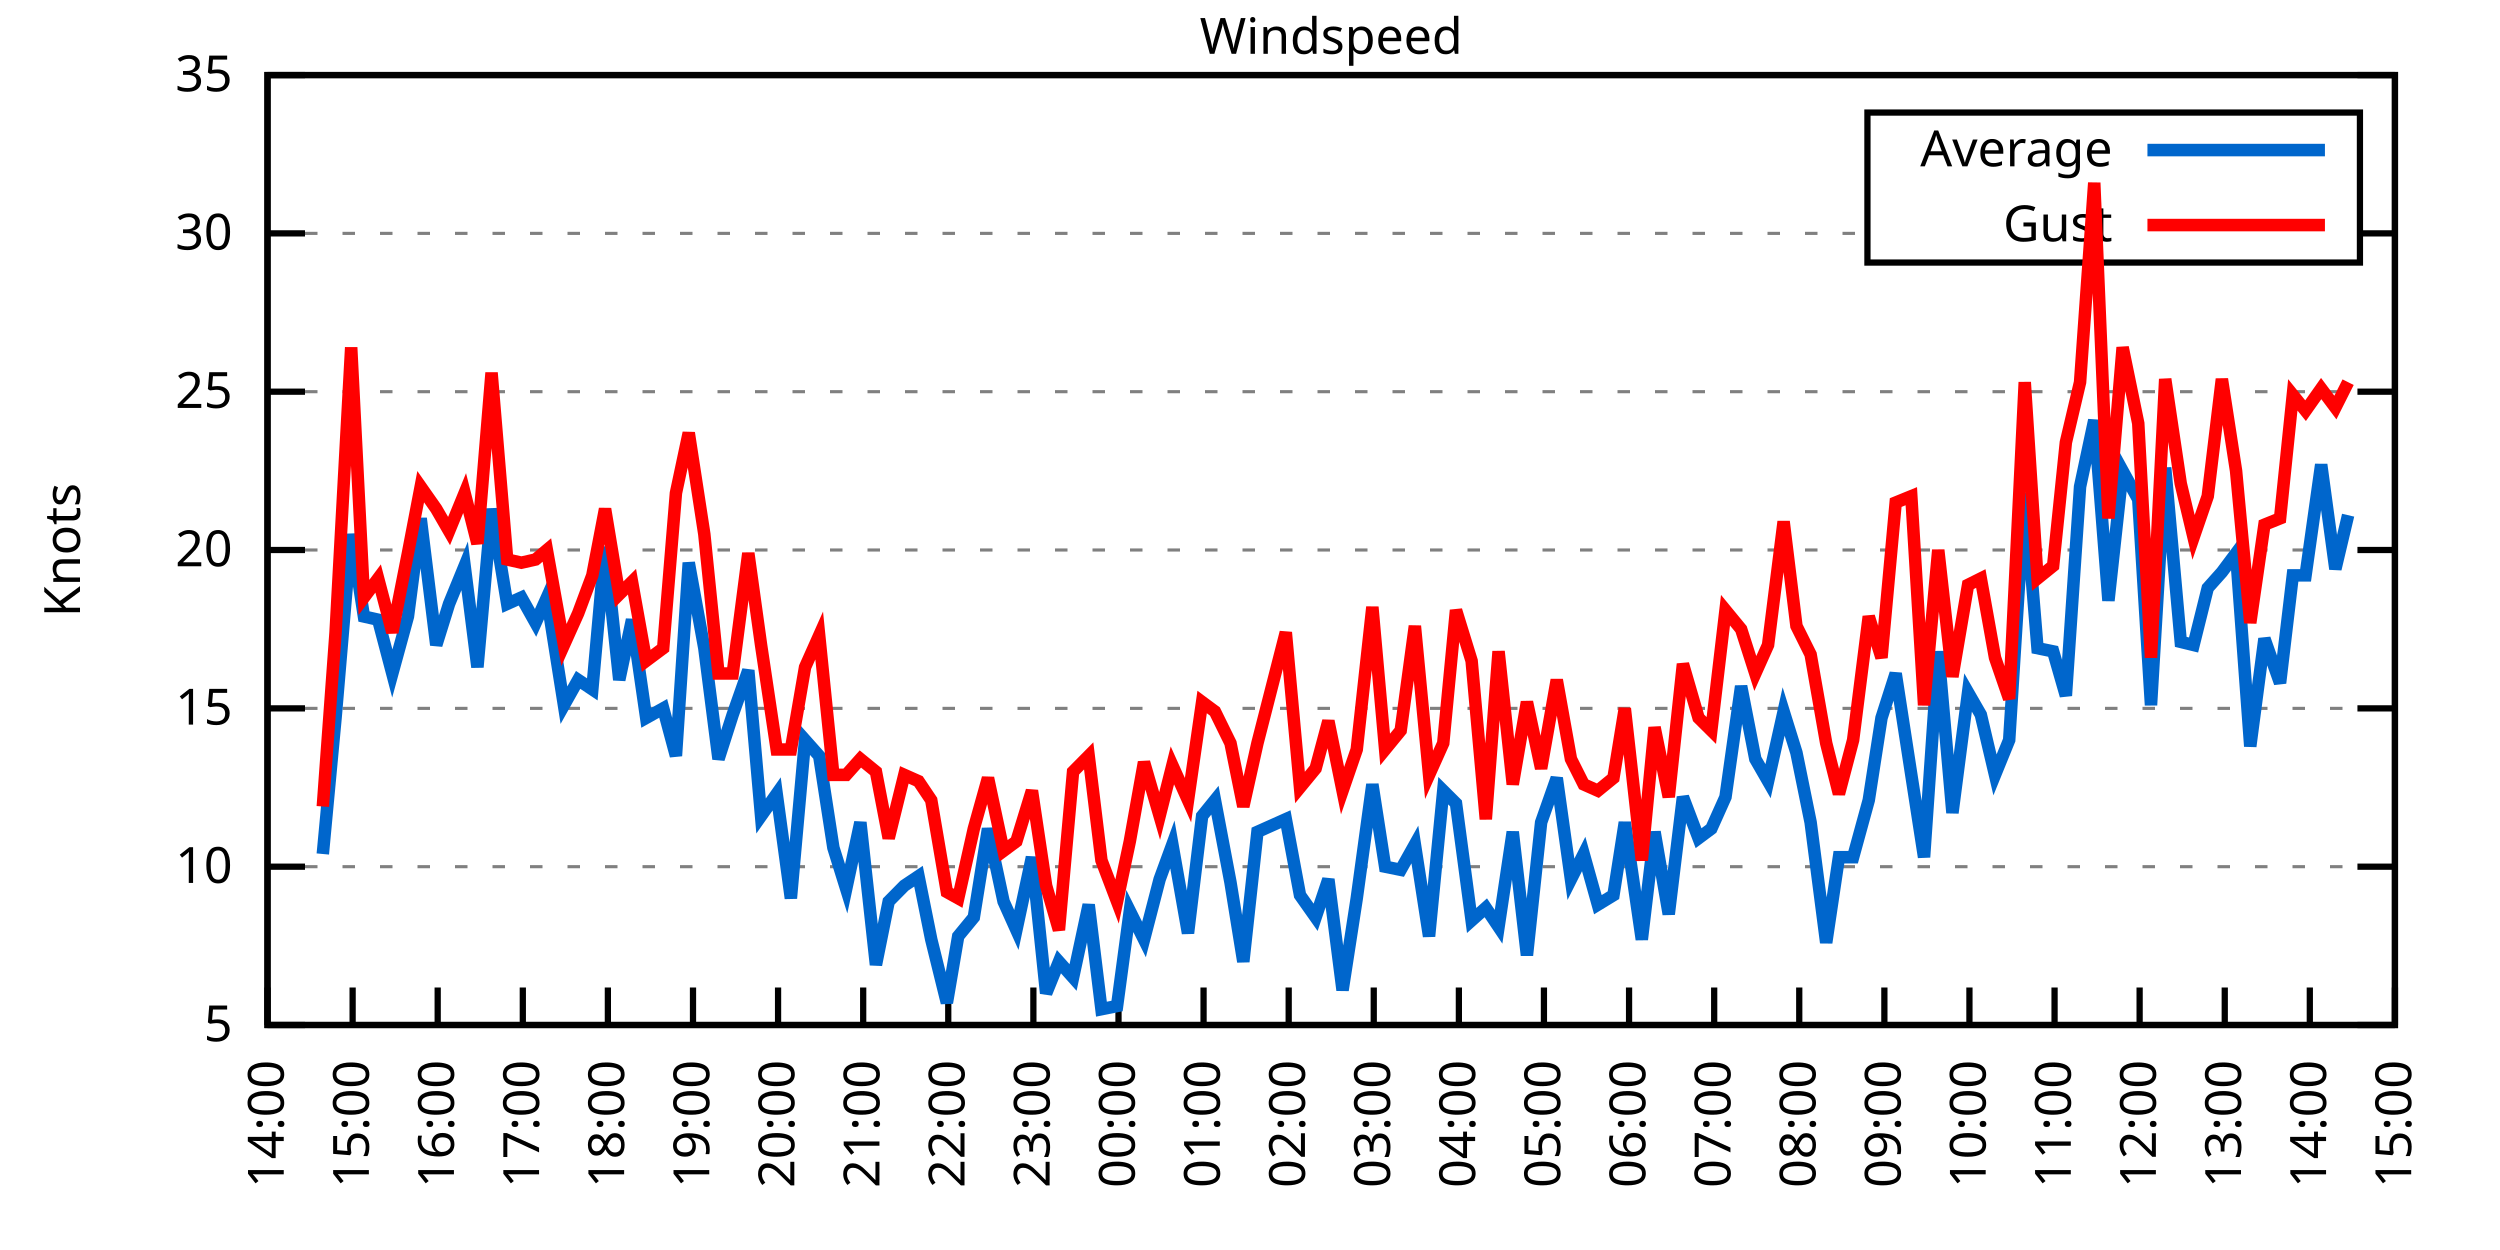
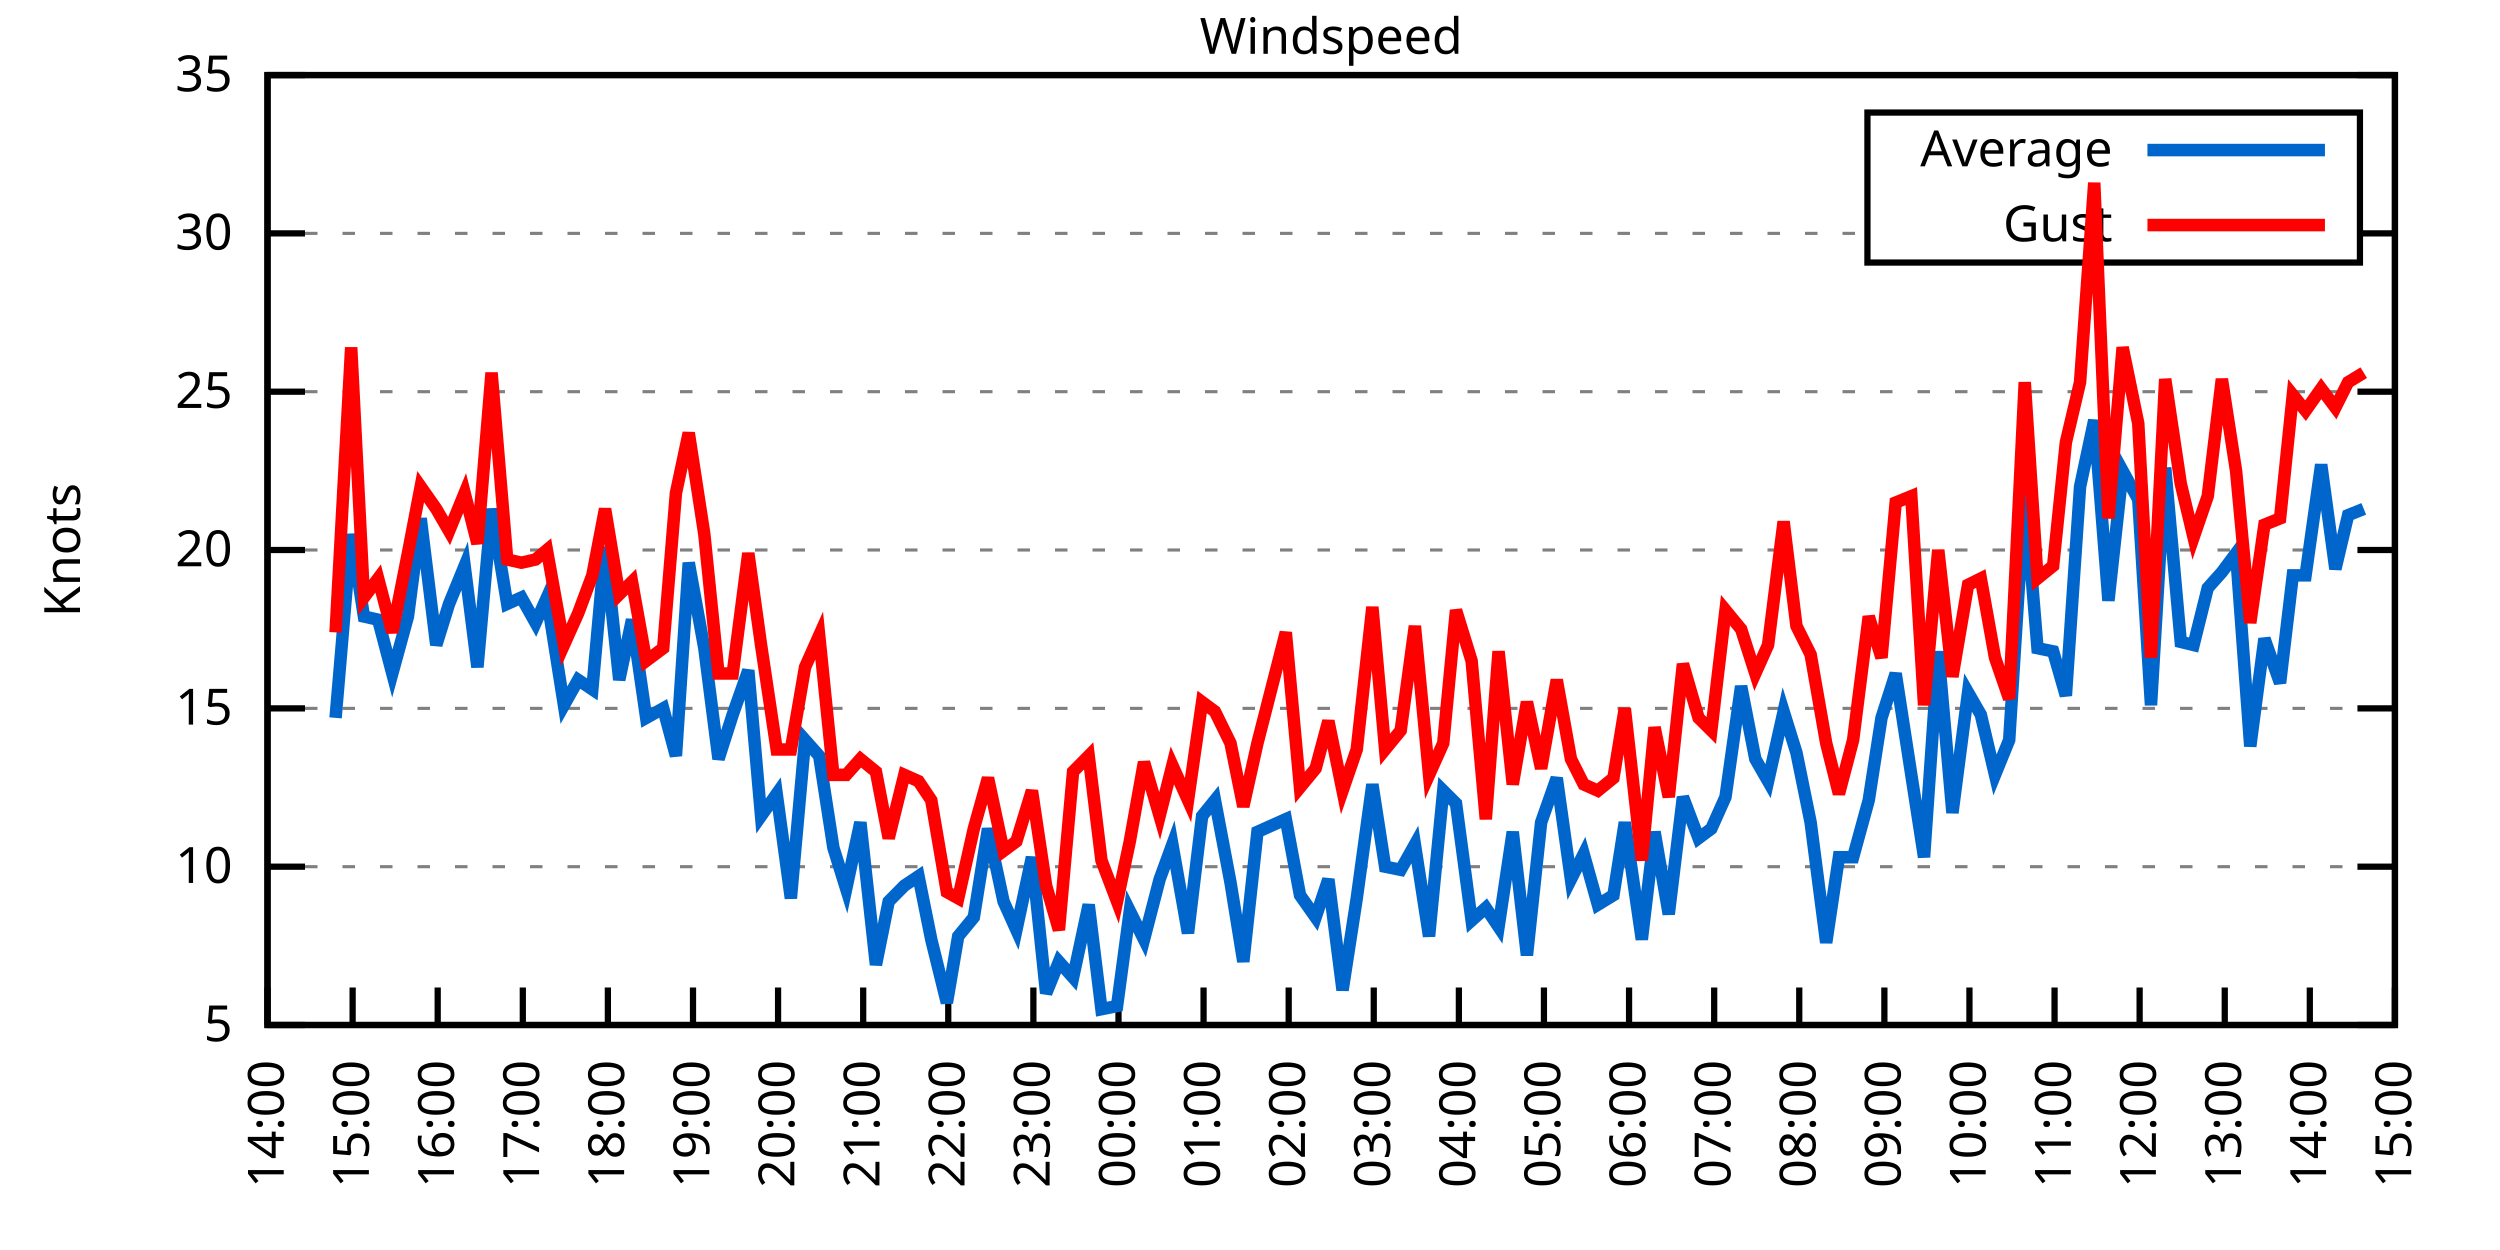
<svg xmlns="http://www.w3.org/2000/svg" xmlns:xlink="http://www.w3.org/1999/xlink" width="400" height="200" viewBox="0 0 400 200">
  <g id="gnuplot_canvas">
    <rect x="0" y="0" width="400" height="200" fill="none" />
    <defs>
      <circle id="gpDot" r="0.5" stroke-width="0.5" stroke="currentColor" />
      <path id="gpPt0" stroke-width="0.333" stroke="currentColor" d="M-1,0 h2 M0,-1 v2" />
      <path id="gpPt1" stroke-width="0.333" stroke="currentColor" d="M-1,-1 L1,1 M1,-1 L-1,1" />
      <path id="gpPt2" stroke-width="0.333" stroke="currentColor" d="M-1,0 L1,0 M0,-1 L0,1 M-1,-1 L1,1 M-1,1 L1,-1" />
      <rect id="gpPt3" stroke-width="0.333" stroke="currentColor" x="-1" y="-1" width="2" height="2" />
      <rect id="gpPt4" stroke-width="0.333" stroke="currentColor" fill="currentColor" x="-1" y="-1" width="2" height="2" />
      <circle id="gpPt5" stroke-width="0.333" stroke="currentColor" cx="0" cy="0" r="1" />
      <use xlink:href="#gpPt5" id="gpPt6" fill="currentColor" stroke="none" />
      <path id="gpPt7" stroke-width="0.333" stroke="currentColor" d="M0,-1.33 L-1.33,0.67 L1.33,0.67 z" />
      <use xlink:href="#gpPt7" id="gpPt8" fill="currentColor" stroke="none" />
      <use xlink:href="#gpPt7" id="gpPt9" stroke="currentColor" transform="rotate(180)" />
      <use xlink:href="#gpPt9" id="gpPt10" fill="currentColor" stroke="none" />
      <use xlink:href="#gpPt3" id="gpPt11" stroke="currentColor" transform="rotate(45)" />
      <use xlink:href="#gpPt11" id="gpPt12" fill="currentColor" stroke="none" />
      <path id="gpPt13" stroke-width="0.333" stroke="currentColor" d="M0,1.330 L1.265,0.411 L0.782,-1.067 L-0.782,-1.076 L-1.265,0.411 z" />
      <use xlink:href="#gpPt13" id="gpPt14" fill="currentColor" stroke="none" />
      <filter id="textbox" filterUnits="objectBoundingBox" x="0" y="0" height="1" width="1">
        <feFlood flood-color="white" flood-opacity="1" result="bgnd" />
        <feComposite in="SourceGraphic" in2="bgnd" operator="atop" />
      </filter>
      <filter id="greybox" filterUnits="objectBoundingBox" x="0" y="0" height="1" width="1">
        <feFlood flood-color="lightgrey" flood-opacity="1" result="grey" />
        <feComposite in="SourceGraphic" in2="grey" operator="atop" />
      </filter>
    </defs>
    <g fill="none" color="white" stroke="currentColor" stroke-width="1.00" stroke-linecap="butt" stroke-linejoin="miter">
</g>
    <g fill="none" color="black" stroke="currentColor" stroke-width="1.00" stroke-linecap="butt" stroke-linejoin="miter">
      <g stroke="none" shape-rendering="crispEdges">
        <polygon fill="rgb(255, 255, 255)" points="42.80,164.00 383.18,164.00 383.18,12.02 42.80,12.02 " />
      </g>
    </g>
    <g fill="none" color="black" stroke="currentColor" stroke-width="1.00" stroke-linecap="butt" stroke-linejoin="miter">
</g>
    <g fill="none" color="black" stroke="black" stroke-width="0.50" stroke-linecap="butt" stroke-linejoin="miter">
</g>
    <g fill="none" color="gray" stroke="currentColor" stroke-width="0.50" stroke-linecap="butt" stroke-linejoin="miter">
      <path stroke="gray" stroke-dasharray="2,4" class="gridline" d="M42.80,164.00 L383.19,164.00  " />
    </g>
    <g fill="none" color="gray" stroke="gray" stroke-width="1.00" stroke-linecap="butt" stroke-linejoin="miter">
</g>
    <g fill="none" color="black" stroke="currentColor" stroke-width="1.00" stroke-linecap="butt" stroke-linejoin="miter">
      <path stroke="black" d="M42.80,164.00 L48.80,164.00 M383.19,164.00 L377.19,164.00  " />
      <g transform="translate(37.20,166.60)" stroke="none" fill="black" font-family="Sans" font-size="8.00" text-anchor="end">
        <text>
          <tspan font-family="Sans"> 5</tspan>
        </text>
      </g>
    </g>
    <g fill="none" color="black" stroke="currentColor" stroke-width="1.00" stroke-linecap="butt" stroke-linejoin="miter">
</g>
    <g fill="none" color="black" stroke="black" stroke-width="0.50" stroke-linecap="butt" stroke-linejoin="miter">
</g>
    <g fill="none" color="gray" stroke="currentColor" stroke-width="0.50" stroke-linecap="butt" stroke-linejoin="miter">
      <path stroke="gray" stroke-dasharray="2,4" class="gridline" d="M42.80,138.67 L383.19,138.67  " />
    </g>
    <g fill="none" color="gray" stroke="gray" stroke-width="1.00" stroke-linecap="butt" stroke-linejoin="miter">
</g>
    <g fill="none" color="black" stroke="currentColor" stroke-width="1.00" stroke-linecap="butt" stroke-linejoin="miter">
      <path stroke="black" d="M42.80,138.67 L48.80,138.67 M383.19,138.67 L377.19,138.67  " />
      <g transform="translate(37.20,141.27)" stroke="none" fill="black" font-family="Sans" font-size="8.00" text-anchor="end">
        <text>
          <tspan font-family="Sans"> 10</tspan>
        </text>
      </g>
    </g>
    <g fill="none" color="black" stroke="currentColor" stroke-width="1.00" stroke-linecap="butt" stroke-linejoin="miter">
</g>
    <g fill="none" color="black" stroke="black" stroke-width="0.50" stroke-linecap="butt" stroke-linejoin="miter">
</g>
    <g fill="none" color="gray" stroke="currentColor" stroke-width="0.50" stroke-linecap="butt" stroke-linejoin="miter">
      <path stroke="gray" stroke-dasharray="2,4" class="gridline" d="M42.80,113.34 L383.19,113.34  " />
    </g>
    <g fill="none" color="gray" stroke="gray" stroke-width="1.00" stroke-linecap="butt" stroke-linejoin="miter">
</g>
    <g fill="none" color="black" stroke="currentColor" stroke-width="1.00" stroke-linecap="butt" stroke-linejoin="miter">
      <path stroke="black" d="M42.80,113.34 L48.80,113.34 M383.19,113.34 L377.19,113.34  " />
      <g transform="translate(37.20,115.94)" stroke="none" fill="black" font-family="Sans" font-size="8.00" text-anchor="end">
        <text>
          <tspan font-family="Sans"> 15</tspan>
        </text>
      </g>
    </g>
    <g fill="none" color="black" stroke="currentColor" stroke-width="1.00" stroke-linecap="butt" stroke-linejoin="miter">
</g>
    <g fill="none" color="black" stroke="black" stroke-width="0.50" stroke-linecap="butt" stroke-linejoin="miter">
</g>
    <g fill="none" color="gray" stroke="currentColor" stroke-width="0.50" stroke-linecap="butt" stroke-linejoin="miter">
      <path stroke="gray" stroke-dasharray="2,4" class="gridline" d="M42.80,88.00 L383.19,88.00  " />
    </g>
    <g fill="none" color="gray" stroke="gray" stroke-width="1.00" stroke-linecap="butt" stroke-linejoin="miter">
</g>
    <g fill="none" color="black" stroke="currentColor" stroke-width="1.00" stroke-linecap="butt" stroke-linejoin="miter">
      <path stroke="black" d="M42.80,88.00 L48.80,88.00 M383.19,88.00 L377.19,88.00  " />
      <g transform="translate(37.20,90.60)" stroke="none" fill="black" font-family="Sans" font-size="8.00" text-anchor="end">
        <text>
          <tspan font-family="Sans"> 20</tspan>
        </text>
      </g>
    </g>
    <g fill="none" color="black" stroke="currentColor" stroke-width="1.00" stroke-linecap="butt" stroke-linejoin="miter">
</g>
    <g fill="none" color="black" stroke="black" stroke-width="0.50" stroke-linecap="butt" stroke-linejoin="miter">
</g>
    <g fill="none" color="gray" stroke="currentColor" stroke-width="0.50" stroke-linecap="butt" stroke-linejoin="miter">
      <path stroke="gray" stroke-dasharray="2,4" class="gridline" d="M42.80,62.67 L383.19,62.67  " />
    </g>
    <g fill="none" color="gray" stroke="gray" stroke-width="1.00" stroke-linecap="butt" stroke-linejoin="miter">
</g>
    <g fill="none" color="black" stroke="currentColor" stroke-width="1.00" stroke-linecap="butt" stroke-linejoin="miter">
      <path stroke="black" d="M42.80,62.67 L48.80,62.67 M383.19,62.67 L377.19,62.67  " />
      <g transform="translate(37.20,65.27)" stroke="none" fill="black" font-family="Sans" font-size="8.00" text-anchor="end">
        <text>
          <tspan font-family="Sans"> 25</tspan>
        </text>
      </g>
    </g>
    <g fill="none" color="black" stroke="currentColor" stroke-width="1.00" stroke-linecap="butt" stroke-linejoin="miter">
</g>
    <g fill="none" color="black" stroke="black" stroke-width="0.50" stroke-linecap="butt" stroke-linejoin="miter">
</g>
    <g fill="none" color="gray" stroke="currentColor" stroke-width="0.50" stroke-linecap="butt" stroke-linejoin="miter">
      <path stroke="gray" stroke-dasharray="2,4" class="gridline" d="M42.80,37.34 L298.79,37.34 M377.59,37.34 L383.19,37.34  " />
    </g>
    <g fill="none" color="gray" stroke="gray" stroke-width="1.00" stroke-linecap="butt" stroke-linejoin="miter">
</g>
    <g fill="none" color="black" stroke="currentColor" stroke-width="1.00" stroke-linecap="butt" stroke-linejoin="miter">
      <path stroke="black" d="M42.80,37.34 L48.80,37.34 M383.19,37.34 L377.19,37.34  " />
      <g transform="translate(37.20,39.94)" stroke="none" fill="black" font-family="Sans" font-size="8.00" text-anchor="end">
        <text>
          <tspan font-family="Sans"> 30</tspan>
        </text>
      </g>
    </g>
    <g fill="none" color="black" stroke="currentColor" stroke-width="1.00" stroke-linecap="butt" stroke-linejoin="miter">
</g>
    <g fill="none" color="black" stroke="black" stroke-width="0.50" stroke-linecap="butt" stroke-linejoin="miter">
</g>
    <g fill="none" color="gray" stroke="currentColor" stroke-width="0.50" stroke-linecap="butt" stroke-linejoin="miter">
      <path stroke="gray" stroke-dasharray="2,4" class="gridline" d="M42.80,12.01 L383.19,12.01  " />
    </g>
    <g fill="none" color="gray" stroke="gray" stroke-width="1.00" stroke-linecap="butt" stroke-linejoin="miter">
</g>
    <g fill="none" color="black" stroke="currentColor" stroke-width="1.00" stroke-linecap="butt" stroke-linejoin="miter">
      <path stroke="black" d="M42.80,12.01 L48.80,12.01 M383.19,12.01 L377.19,12.01  " />
      <g transform="translate(37.20,14.61)" stroke="none" fill="black" font-family="Sans" font-size="8.00" text-anchor="end">
        <text>
          <tspan font-family="Sans"> 35</tspan>
        </text>
      </g>
    </g>
    <g fill="none" color="black" stroke="currentColor" stroke-width="1.00" stroke-linecap="butt" stroke-linejoin="miter">
      <path stroke="black" d="M42.80,164.00 L42.80,158.00  " />
      <g transform="translate(45.40,169.60) rotate(270.00)" stroke="none" fill="black" font-family="Sans" font-size="8.00" text-anchor="end">
        <text>
          <tspan font-family="Sans">14:00</tspan>
        </text>
      </g>
    </g>
    <g fill="none" color="black" stroke="currentColor" stroke-width="1.00" stroke-linecap="butt" stroke-linejoin="miter">
      <path stroke="black" d="M56.42,164.00 L56.42,158.00  " />
      <g transform="translate(59.02,169.60) rotate(270.00)" stroke="none" fill="black" font-family="Sans" font-size="8.00" text-anchor="end">
        <text>
          <tspan font-family="Sans">15:00</tspan>
        </text>
      </g>
    </g>
    <g fill="none" color="black" stroke="currentColor" stroke-width="1.00" stroke-linecap="butt" stroke-linejoin="miter">
      <path stroke="black" d="M70.03,164.00 L70.03,158.00  " />
      <g transform="translate(72.63,169.60) rotate(270.00)" stroke="none" fill="black" font-family="Sans" font-size="8.00" text-anchor="end">
        <text>
          <tspan font-family="Sans">16:00</tspan>
        </text>
      </g>
    </g>
    <g fill="none" color="black" stroke="currentColor" stroke-width="1.00" stroke-linecap="butt" stroke-linejoin="miter">
      <path stroke="black" d="M83.65,164.00 L83.65,158.00  " />
      <g transform="translate(86.25,169.60) rotate(270.00)" stroke="none" fill="black" font-family="Sans" font-size="8.00" text-anchor="end">
        <text>
          <tspan font-family="Sans">17:00</tspan>
        </text>
      </g>
    </g>
    <g fill="none" color="black" stroke="currentColor" stroke-width="1.00" stroke-linecap="butt" stroke-linejoin="miter">
      <path stroke="black" d="M97.26,164.00 L97.26,158.00  " />
      <g transform="translate(99.86,169.60) rotate(270.00)" stroke="none" fill="black" font-family="Sans" font-size="8.00" text-anchor="end">
        <text>
          <tspan font-family="Sans">18:00</tspan>
        </text>
      </g>
    </g>
    <g fill="none" color="black" stroke="currentColor" stroke-width="1.00" stroke-linecap="butt" stroke-linejoin="miter">
      <path stroke="black" d="M110.88,164.00 L110.88,158.00  " />
      <g transform="translate(113.48,169.60) rotate(270.00)" stroke="none" fill="black" font-family="Sans" font-size="8.00" text-anchor="end">
        <text>
          <tspan font-family="Sans">19:00</tspan>
        </text>
      </g>
    </g>
    <g fill="none" color="black" stroke="currentColor" stroke-width="1.00" stroke-linecap="butt" stroke-linejoin="miter">
      <path stroke="black" d="M124.49,164.00 L124.49,158.00  " />
      <g transform="translate(127.09,169.60) rotate(270.00)" stroke="none" fill="black" font-family="Sans" font-size="8.00" text-anchor="end">
        <text>
          <tspan font-family="Sans">20:00</tspan>
        </text>
      </g>
    </g>
    <g fill="none" color="black" stroke="currentColor" stroke-width="1.00" stroke-linecap="butt" stroke-linejoin="miter">
      <path stroke="black" d="M138.11,164.00 L138.11,158.00  " />
      <g transform="translate(140.71,169.60) rotate(270.00)" stroke="none" fill="black" font-family="Sans" font-size="8.00" text-anchor="end">
        <text>
          <tspan font-family="Sans">21:00</tspan>
        </text>
      </g>
    </g>
    <g fill="none" color="black" stroke="currentColor" stroke-width="1.00" stroke-linecap="butt" stroke-linejoin="miter">
      <path stroke="black" d="M151.72,164.00 L151.72,158.00  " />
      <g transform="translate(154.32,169.60) rotate(270.00)" stroke="none" fill="black" font-family="Sans" font-size="8.00" text-anchor="end">
        <text>
          <tspan font-family="Sans">22:00</tspan>
        </text>
      </g>
    </g>
    <g fill="none" color="black" stroke="currentColor" stroke-width="1.00" stroke-linecap="butt" stroke-linejoin="miter">
      <path stroke="black" d="M165.34,164.00 L165.34,158.00  " />
      <g transform="translate(167.94,169.60) rotate(270.00)" stroke="none" fill="black" font-family="Sans" font-size="8.00" text-anchor="end">
        <text>
          <tspan font-family="Sans">23:00</tspan>
        </text>
      </g>
    </g>
    <g fill="none" color="black" stroke="currentColor" stroke-width="1.00" stroke-linecap="butt" stroke-linejoin="miter">
      <path stroke="black" d="M178.96,164.00 L178.96,158.00  " />
      <g transform="translate(181.56,169.60) rotate(270.00)" stroke="none" fill="black" font-family="Sans" font-size="8.00" text-anchor="end">
        <text>
          <tspan font-family="Sans">00:00</tspan>
        </text>
      </g>
    </g>
    <g fill="none" color="black" stroke="currentColor" stroke-width="1.00" stroke-linecap="butt" stroke-linejoin="miter">
      <path stroke="black" d="M192.57,164.00 L192.57,158.00  " />
      <g transform="translate(195.17,169.60) rotate(270.00)" stroke="none" fill="black" font-family="Sans" font-size="8.00" text-anchor="end">
        <text>
          <tspan font-family="Sans">01:00</tspan>
        </text>
      </g>
    </g>
    <g fill="none" color="black" stroke="currentColor" stroke-width="1.00" stroke-linecap="butt" stroke-linejoin="miter">
      <path stroke="black" d="M206.19,164.00 L206.19,158.00  " />
      <g transform="translate(208.79,169.60) rotate(270.00)" stroke="none" fill="black" font-family="Sans" font-size="8.00" text-anchor="end">
        <text>
          <tspan font-family="Sans">02:00</tspan>
        </text>
      </g>
    </g>
    <g fill="none" color="black" stroke="currentColor" stroke-width="1.00" stroke-linecap="butt" stroke-linejoin="miter">
      <path stroke="black" d="M219.80,164.00 L219.80,158.00  " />
      <g transform="translate(222.40,169.60) rotate(270.00)" stroke="none" fill="black" font-family="Sans" font-size="8.00" text-anchor="end">
        <text>
          <tspan font-family="Sans">03:00</tspan>
        </text>
      </g>
    </g>
    <g fill="none" color="black" stroke="currentColor" stroke-width="1.00" stroke-linecap="butt" stroke-linejoin="miter">
      <path stroke="black" d="M233.42,164.00 L233.42,158.00  " />
      <g transform="translate(236.02,169.60) rotate(270.00)" stroke="none" fill="black" font-family="Sans" font-size="8.00" text-anchor="end">
        <text>
          <tspan font-family="Sans">04:00</tspan>
        </text>
      </g>
    </g>
    <g fill="none" color="black" stroke="currentColor" stroke-width="1.00" stroke-linecap="butt" stroke-linejoin="miter">
      <path stroke="black" d="M247.03,164.00 L247.03,158.00  " />
      <g transform="translate(249.63,169.60) rotate(270.00)" stroke="none" fill="black" font-family="Sans" font-size="8.00" text-anchor="end">
        <text>
          <tspan font-family="Sans">05:00</tspan>
        </text>
      </g>
    </g>
    <g fill="none" color="black" stroke="currentColor" stroke-width="1.00" stroke-linecap="butt" stroke-linejoin="miter">
      <path stroke="black" d="M260.65,164.00 L260.65,158.00  " />
      <g transform="translate(263.25,169.60) rotate(270.00)" stroke="none" fill="black" font-family="Sans" font-size="8.00" text-anchor="end">
        <text>
          <tspan font-family="Sans">06:00</tspan>
        </text>
      </g>
    </g>
    <g fill="none" color="black" stroke="currentColor" stroke-width="1.00" stroke-linecap="butt" stroke-linejoin="miter">
      <path stroke="black" d="M274.27,164.00 L274.27,158.00  " />
      <g transform="translate(276.87,169.60) rotate(270.00)" stroke="none" fill="black" font-family="Sans" font-size="8.00" text-anchor="end">
        <text>
          <tspan font-family="Sans">07:00</tspan>
        </text>
      </g>
    </g>
    <g fill="none" color="black" stroke="currentColor" stroke-width="1.00" stroke-linecap="butt" stroke-linejoin="miter">
      <path stroke="black" d="M287.88,164.00 L287.88,158.00  " />
      <g transform="translate(290.48,169.60) rotate(270.00)" stroke="none" fill="black" font-family="Sans" font-size="8.00" text-anchor="end">
        <text>
          <tspan font-family="Sans">08:00</tspan>
        </text>
      </g>
    </g>
    <g fill="none" color="black" stroke="currentColor" stroke-width="1.00" stroke-linecap="butt" stroke-linejoin="miter">
      <path stroke="black" d="M301.50,164.00 L301.50,158.00  " />
      <g transform="translate(304.10,169.60) rotate(270.00)" stroke="none" fill="black" font-family="Sans" font-size="8.00" text-anchor="end">
        <text>
          <tspan font-family="Sans">09:00</tspan>
        </text>
      </g>
    </g>
    <g fill="none" color="black" stroke="currentColor" stroke-width="1.00" stroke-linecap="butt" stroke-linejoin="miter">
      <path stroke="black" d="M315.11,164.00 L315.11,158.00  " />
      <g transform="translate(317.71,169.60) rotate(270.00)" stroke="none" fill="black" font-family="Sans" font-size="8.00" text-anchor="end">
        <text>
          <tspan font-family="Sans">10:00</tspan>
        </text>
      </g>
    </g>
    <g fill="none" color="black" stroke="currentColor" stroke-width="1.00" stroke-linecap="butt" stroke-linejoin="miter">
      <path stroke="black" d="M328.73,164.00 L328.73,158.00  " />
      <g transform="translate(331.33,169.60) rotate(270.00)" stroke="none" fill="black" font-family="Sans" font-size="8.00" text-anchor="end">
        <text>
          <tspan font-family="Sans">11:00</tspan>
        </text>
      </g>
    </g>
    <g fill="none" color="black" stroke="currentColor" stroke-width="1.00" stroke-linecap="butt" stroke-linejoin="miter">
      <path stroke="black" d="M342.34,164.00 L342.34,158.00  " />
      <g transform="translate(344.94,169.60) rotate(270.00)" stroke="none" fill="black" font-family="Sans" font-size="8.00" text-anchor="end">
        <text>
          <tspan font-family="Sans">12:00</tspan>
        </text>
      </g>
    </g>
    <g fill="none" color="black" stroke="currentColor" stroke-width="1.00" stroke-linecap="butt" stroke-linejoin="miter">
      <path stroke="black" d="M355.96,164.00 L355.96,158.00  " />
      <g transform="translate(358.56,169.60) rotate(270.00)" stroke="none" fill="black" font-family="Sans" font-size="8.00" text-anchor="end">
        <text>
          <tspan font-family="Sans">13:00</tspan>
        </text>
      </g>
    </g>
    <g fill="none" color="black" stroke="currentColor" stroke-width="1.00" stroke-linecap="butt" stroke-linejoin="miter">
      <path stroke="black" d="M369.57,164.00 L369.57,158.00  " />
      <g transform="translate(372.17,169.60) rotate(270.00)" stroke="none" fill="black" font-family="Sans" font-size="8.00" text-anchor="end">
        <text>
          <tspan font-family="Sans">14:00</tspan>
        </text>
      </g>
    </g>
    <g fill="none" color="black" stroke="currentColor" stroke-width="1.00" stroke-linecap="butt" stroke-linejoin="miter">
      <path stroke="black" d="M383.19,164.00 L383.19,158.00  " />
      <g transform="translate(385.79,169.60) rotate(270.00)" stroke="none" fill="black" font-family="Sans" font-size="8.00" text-anchor="end">
        <text>
          <tspan font-family="Sans">15:00</tspan>
        </text>
      </g>
    </g>
    <g fill="none" color="black" stroke="currentColor" stroke-width="1.00" stroke-linecap="butt" stroke-linejoin="miter">
</g>
    <g fill="none" color="black" stroke="currentColor" stroke-width="1.00" stroke-linecap="butt" stroke-linejoin="miter">
      <path stroke="black" d="M42.80,12.01 L42.80,164.00 L383.19,164.00 L383.19,12.01 L42.80,12.01 Z  " />
    </g>
    <g fill="none" color="black" stroke="currentColor" stroke-width="1.00" stroke-linecap="butt" stroke-linejoin="miter">
</g>
    <g fill="none" color="black" stroke="currentColor" stroke-width="1.00" stroke-linecap="butt" stroke-linejoin="miter">
      <path stroke="black" d="M298.79,42.01 L298.79,18.01 L377.59,18.01 L377.59,42.01 L298.79,42.01 Z  " />
    </g>
    <g id="Windspeed_plot_1">
      <g fill="none" color="white" stroke="black" stroke-width="2.00" stroke-linecap="butt" stroke-linejoin="miter">
</g>
      <g fill="none" color="black" stroke="currentColor" stroke-width="2.00" stroke-linecap="butt" stroke-linejoin="miter">
        <g transform="translate(337.99,26.61)" stroke="none" fill="black" font-family="Sans" font-size="8.00" text-anchor="end">
          <text>
            <tspan font-family="Sans">Average</tspan>
          </text>
        </g>
      </g>
      <g fill="none" color="black" stroke="currentColor" stroke-width="2.00" stroke-linecap="butt" stroke-linejoin="miter">
-         <path stroke="rgb(  0, 102, 204)" d="M343.59,24.01 L371.99,24.01 M51.65,136.64 L53.69,114.86 L56.19,85.47 L58.23,98.64 L60.50,99.15 L62.77,107.76   L65.27,98.64 L67.31,82.94 L69.80,103.20 L71.85,96.62 L74.34,90.54 L76.39,106.75 L78.65,81.42 L81.15,96.62   L83.42,95.60 L85.69,99.66 L87.50,95.60 L90.23,112.83 L92.50,108.78 L94.77,110.30 L96.81,87.50 L99.08,108.78   L101.12,99.15 L103.39,114.86 L106.11,113.34 L108.15,120.94 L110.20,90.03 L112.69,103.71 L114.96,121.44 L117.23,114.35   L119.73,107.26 L121.77,130.56 L124.27,127.02 L126.54,143.73 L128.81,118.40 L131.07,120.94 L133.34,135.63 L135.39,142.21   L137.66,131.58 L140.15,154.37 L142.19,144.24 L144.69,141.71 L146.96,140.19 L149.00,150.32 L151.50,160.45 L153.31,149.81   L155.81,146.77 L158.08,132.59 L160.57,144.24 L162.62,148.80 L165.11,137.15 L167.38,158.93 L169.43,153.87 L171.69,156.40   L174.19,144.75 L176.23,161.47 L178.73,160.96 L180.77,145.76 L183.04,150.32 L185.54,140.69 L187.58,135.12 L190.08,149.31   L192.34,130.56 L194.39,128.03 L196.88,141.20 L198.93,153.87 L201.19,133.10 L205.73,131.07 L208.00,143.23 L210.50,146.77   L212.54,140.69 L214.81,158.43 L217.08,143.73 L219.58,125.50 L221.62,138.67 L224.11,139.17 L226.38,135.12 L228.65,149.81   L230.92,126.51 L232.96,128.54 L235.46,147.28 L237.73,145.25 L239.77,148.29 L242.04,133.10 L244.31,152.85 L246.58,131.58   L249.08,124.48 L251.35,140.69 L253.39,136.64 L255.66,144.75 L258.15,143.23 L259.97,131.58 L262.69,150.32 L264.73,133.10   L267.00,146.27 L269.27,127.52 L271.77,134.11 L273.81,132.59 L276.08,127.52 L278.58,109.79 L280.85,121.44 L282.89,124.99   L285.38,113.84 L287.43,120.43 L289.70,131.58 L292.19,150.83 L294.23,137.15 L296.50,137.15 L299.00,128.03 L301.04,114.86   L303.31,107.76 L305.81,123.98 L307.85,137.15 L310.12,104.22 L312.39,130.06 L314.89,110.80 L316.93,114.35 L319.20,123.98   L321.47,118.40 L323.96,78.89 L326.00,103.71 L328.50,104.22 L330.54,111.31 L332.81,77.87 L335.08,67.23 L337.35,96.11   L339.62,75.34 L342.12,79.90 L344.16,112.83 L346.43,74.83 L348.92,102.70 L350.97,103.20 L353.24,94.08 L355.50,91.55   L357.77,88.51 L360.04,119.42 L362.31,102.19 L364.81,109.28 L366.85,92.06 L368.89,92.06 L371.39,74.33 L373.66,91.04   L375.70,82.43  " />
+         <path stroke="rgb(  0, 102, 204)" d="M343.59,24.01 L371.99,24.01 M53.69,114.86 L56.19,85.47 L58.23,98.64 L60.50,99.15 L62.77,107.76 L65.27,98.64   L67.31,82.94 L69.80,103.20 L71.85,96.62 L74.34,90.54 L76.39,106.75 L78.65,81.42 L81.15,96.62 L83.42,95.60   L85.69,99.66 L87.50,95.60 L90.23,112.83 L92.50,108.78 L94.77,110.30 L96.81,87.50 L99.08,108.78 L101.12,99.15   L103.39,114.86 L106.11,113.34 L108.15,120.94 L110.20,90.03 L112.69,103.71 L114.96,121.44 L117.23,114.35 L119.73,107.26   L121.77,130.56 L124.27,127.02 L126.54,143.73 L128.81,118.40 L131.07,120.94 L133.34,135.63 L135.39,142.21 L137.66,131.58   L140.15,154.37 L142.19,144.24 L144.69,141.71 L146.96,140.19 L149.00,150.32 L151.50,160.45 L153.31,149.81 L155.81,146.77   L158.08,132.59 L160.57,144.24 L162.62,148.80 L165.11,137.15 L167.38,158.93 L169.43,153.87 L171.69,156.40 L174.19,144.75   L176.23,161.47 L178.73,160.96 L180.77,145.76 L183.04,150.32 L185.54,140.69 L187.58,135.12 L190.08,149.31 L192.34,130.56   L194.39,128.03 L196.88,141.20 L198.93,153.87 L201.19,133.10 L205.73,131.07 L208.00,143.23 L210.50,146.77 L212.54,140.69   L214.81,158.43 L217.08,143.73 L219.58,125.50 L221.62,138.67 L224.11,139.17 L226.38,135.12 L228.65,149.81 L230.92,126.51   L232.96,128.54 L235.46,147.28 L237.73,145.25 L239.77,148.29 L242.04,133.10 L244.31,152.85 L246.58,131.58 L249.08,124.48   L251.35,140.69 L253.39,136.64 L255.66,144.75 L258.15,143.23 L259.97,131.58 L262.69,150.32 L264.73,133.10 L267.00,146.27   L269.27,127.52 L271.77,134.11 L273.81,132.59 L276.08,127.52 L278.58,109.79 L280.85,121.44 L282.89,124.99 L285.38,113.84   L287.43,120.43 L289.70,131.58 L292.19,150.83 L294.23,137.15 L296.50,137.15 L299.00,128.03 L301.04,114.86 L303.31,107.76   L305.81,123.98 L307.85,137.15 L310.12,104.22 L312.39,130.06 L314.89,110.80 L316.93,114.35 L319.20,123.98 L321.47,118.40   L323.96,78.89 L326.00,103.71 L328.50,104.22 L330.54,111.31 L332.81,77.87 L335.08,67.23 L337.35,96.11 L339.62,75.34   L342.12,79.90 L344.16,112.83 L346.43,74.83 L348.92,102.70 L350.97,103.20 L353.24,94.08 L355.50,91.55 L357.77,88.51   L360.04,119.42 L362.31,102.19 L364.81,109.28 L366.85,92.06 L368.89,92.06 L371.39,74.33 L373.66,91.04 L375.70,82.43   L378.20,81.42  " />
      </g>
    </g>
    <g id="Windspeed_plot_2">
      <g fill="none" color="black" stroke="currentColor" stroke-width="2.00" stroke-linecap="butt" stroke-linejoin="miter">
        <g transform="translate(337.99,38.61)" stroke="none" fill="black" font-family="Sans" font-size="8.00" text-anchor="end">
          <text>
            <tspan font-family="Sans">Gust</tspan>
          </text>
        </g>
      </g>
      <g fill="none" color="black" stroke="currentColor" stroke-width="2.00" stroke-linecap="butt" stroke-linejoin="miter">
-         <path stroke="rgb(255,   0,   0)" d="M343.59,36.01 L371.99,36.01 M51.65,129.04 L53.69,101.18 L56.19,55.58 L58.23,95.60 L60.50,92.56 L62.77,101.18   L65.27,88.51 L67.31,77.87 L69.80,81.42 L71.85,84.97 L74.34,78.89 L76.39,86.99 L78.65,59.63 L81.15,89.52   L83.42,90.03 L85.69,89.52 L87.50,88.00 L90.23,103.20 L92.50,98.14 L94.77,92.06 L96.81,81.42 L99.08,95.10   L101.12,93.07 L103.39,105.74 L106.11,103.71 L108.15,78.89 L110.20,69.26 L112.69,85.47 L114.96,107.76 L117.23,107.76   L119.73,88.51 L121.77,103.20 L124.27,119.92 L126.54,119.92 L128.81,106.75 L131.07,101.68 L133.34,123.98 L135.39,123.98   L137.66,121.44 L140.15,123.47 L142.19,134.11 L144.69,123.98 L146.96,124.99 L149.00,128.03 L151.50,142.72 L153.31,143.73   L155.81,132.59 L158.08,124.48 L160.57,136.14 L162.62,134.62 L165.11,126.51 L167.38,141.71 L169.43,148.80 L171.69,123.47   L174.19,120.94 L176.23,137.66 L178.73,144.24 L180.77,134.62 L183.04,121.95 L185.54,130.56 L187.58,122.46 L190.08,128.03   L192.34,112.32 L194.39,113.84 L196.88,118.91 L198.93,129.04 L201.19,118.91 L205.73,101.18 L208.00,126.00 L210.50,122.96   L212.54,115.36 L214.81,126.51 L217.08,119.92 L219.58,97.12 L221.62,119.92 L224.11,116.88 L226.38,100.16 L228.65,123.98   L230.92,118.91 L232.96,97.63 L235.46,105.74 L237.73,131.07 L239.77,104.22 L242.04,125.50 L244.31,112.32 L246.58,122.96   L249.08,108.78 L251.35,121.44 L253.39,125.50 L255.66,126.51 L258.15,124.48 L259.97,113.34 L262.69,137.66 L264.73,116.38   L267.00,127.52 L269.27,106.24 L271.77,114.86 L273.81,116.88 L276.08,97.63 L278.58,100.67 L280.85,107.76 L282.89,103.20   L285.38,83.45 L287.43,100.16 L289.70,104.72 L292.19,118.91 L294.23,127.02 L296.50,118.40 L299.00,98.64 L301.04,105.23   L303.31,80.41 L305.81,79.39 L307.85,112.83 L310.12,88.00 L312.39,108.27 L314.89,93.58 L316.93,92.56 L319.20,105.23   L321.47,111.82 L323.96,61.15 L326.00,92.56 L328.50,90.54 L330.54,70.78 L332.81,61.15 L335.08,29.24 L337.35,82.94   L339.62,55.58 L342.12,67.74 L344.16,105.23 L346.43,60.65 L348.92,77.37 L350.97,85.98 L353.24,79.39 L355.50,60.65   L357.77,75.34 L360.04,99.66 L362.31,83.95 L364.81,82.94 L366.85,63.18 L368.89,65.71 L371.39,62.17 L373.66,65.21   L375.70,61.15  " />
+         <path stroke="rgb(255,   0,   0)" d="M343.59,36.01 L371.99,36.01 M53.69,101.18 L56.19,55.58 L58.23,95.60 L60.50,92.56 L62.77,101.18 L65.27,88.51   L67.31,77.87 L69.80,81.42 L71.85,84.97 L74.34,78.89 L76.39,86.99 L78.65,59.63 L81.15,89.52 L83.42,90.03   L85.69,89.52 L87.50,88.00 L90.23,103.20 L92.50,98.14 L94.77,92.06 L96.81,81.42 L99.08,95.10 L101.12,93.07   L103.39,105.74 L106.11,103.71 L108.15,78.89 L110.20,69.26 L112.69,85.47 L114.96,107.76 L117.23,107.76 L119.73,88.51   L121.77,103.20 L124.27,119.92 L126.54,119.92 L128.81,106.75 L131.07,101.68 L133.34,123.98 L135.39,123.98 L137.66,121.44   L140.15,123.47 L142.19,134.11 L144.69,123.98 L146.96,124.99 L149.00,128.03 L151.50,142.72 L153.31,143.73 L155.81,132.59   L158.08,124.48 L160.57,136.14 L162.62,134.62 L165.11,126.51 L167.38,141.71 L169.43,148.80 L171.69,123.47 L174.19,120.94   L176.23,137.66 L178.73,144.24 L180.77,134.62 L183.04,121.95 L185.54,130.56 L187.58,122.46 L190.08,128.03 L192.34,112.32   L194.39,113.84 L196.88,118.91 L198.93,129.04 L201.19,118.91 L205.73,101.18 L208.00,126.00 L210.50,122.96 L212.54,115.36   L214.81,126.51 L217.08,119.92 L219.58,97.12 L221.62,119.92 L224.11,116.88 L226.38,100.16 L228.65,123.98 L230.92,118.91   L232.96,97.63 L235.46,105.74 L237.73,131.07 L239.77,104.22 L242.04,125.50 L244.31,112.32 L246.58,122.96 L249.08,108.78   L251.35,121.44 L253.39,125.50 L255.66,126.51 L258.15,124.48 L259.97,113.34 L262.69,137.66 L264.73,116.38 L267.00,127.52   L269.27,106.24 L271.77,114.86 L273.81,116.88 L276.08,97.63 L278.58,100.67 L280.85,107.76 L282.89,103.20 L285.38,83.45   L287.43,100.16 L289.70,104.72 L292.19,118.91 L294.23,127.02 L296.50,118.40 L299.00,98.64 L301.04,105.23 L303.31,80.41   L305.81,79.39 L307.85,112.83 L310.12,88.00 L312.39,108.27 L314.89,93.58 L316.93,92.56 L319.20,105.23 L321.47,111.82   L323.96,61.15 L326.00,92.56 L328.50,90.54 L330.54,70.78 L332.81,61.15 L335.08,29.24 L337.35,82.94 L339.62,55.58   L342.12,67.74 L344.16,105.23 L346.43,60.65 L348.92,77.37 L350.97,85.98 L353.24,79.39 L355.50,60.65 L357.77,75.34   L360.04,99.66 L362.31,83.95 L364.81,82.94 L366.85,63.18 L368.89,65.71 L371.39,62.17 L373.66,65.21 L375.70,61.15   L378.20,59.63  " />
      </g>
    </g>
    <g fill="none" color="black" stroke="currentColor" stroke-width="2.00" stroke-linecap="butt" stroke-linejoin="miter">
</g>
    <g fill="none" color="black" stroke="black" stroke-width="1.00" stroke-linecap="butt" stroke-linejoin="miter">
</g>
    <g fill="none" color="black" stroke="currentColor" stroke-width="1.00" stroke-linecap="butt" stroke-linejoin="miter">
      <path stroke="black" d="M42.80,12.01 L42.80,164.00 L383.19,164.00 L383.19,12.01 L42.80,12.01 Z  " />
      <g transform="translate(12.80,88.01) rotate(270.00)" stroke="none" fill="black" font-family="Sans" font-size="8.00" text-anchor="middle">
        <text>
          <tspan font-family="Sans">Knots</tspan>
        </text>
      </g>
    </g>
    <g fill="none" color="black" stroke="currentColor" stroke-width="1.00" stroke-linecap="butt" stroke-linejoin="miter">
</g>
    <g fill="none" color="black" stroke="currentColor" stroke-width="1.00" stroke-linecap="butt" stroke-linejoin="miter">
      <g transform="translate(212.99,8.61)" stroke="none" fill="black" font-family="Sans" font-size="8.00" text-anchor="middle">
        <text>
          <tspan font-family="Sans">Windspeed</tspan>
        </text>
      </g>
    </g>
    <g fill="none" color="black" stroke="currentColor" stroke-width="1.00" stroke-linecap="butt" stroke-linejoin="miter">
</g>
  </g>
</svg>
